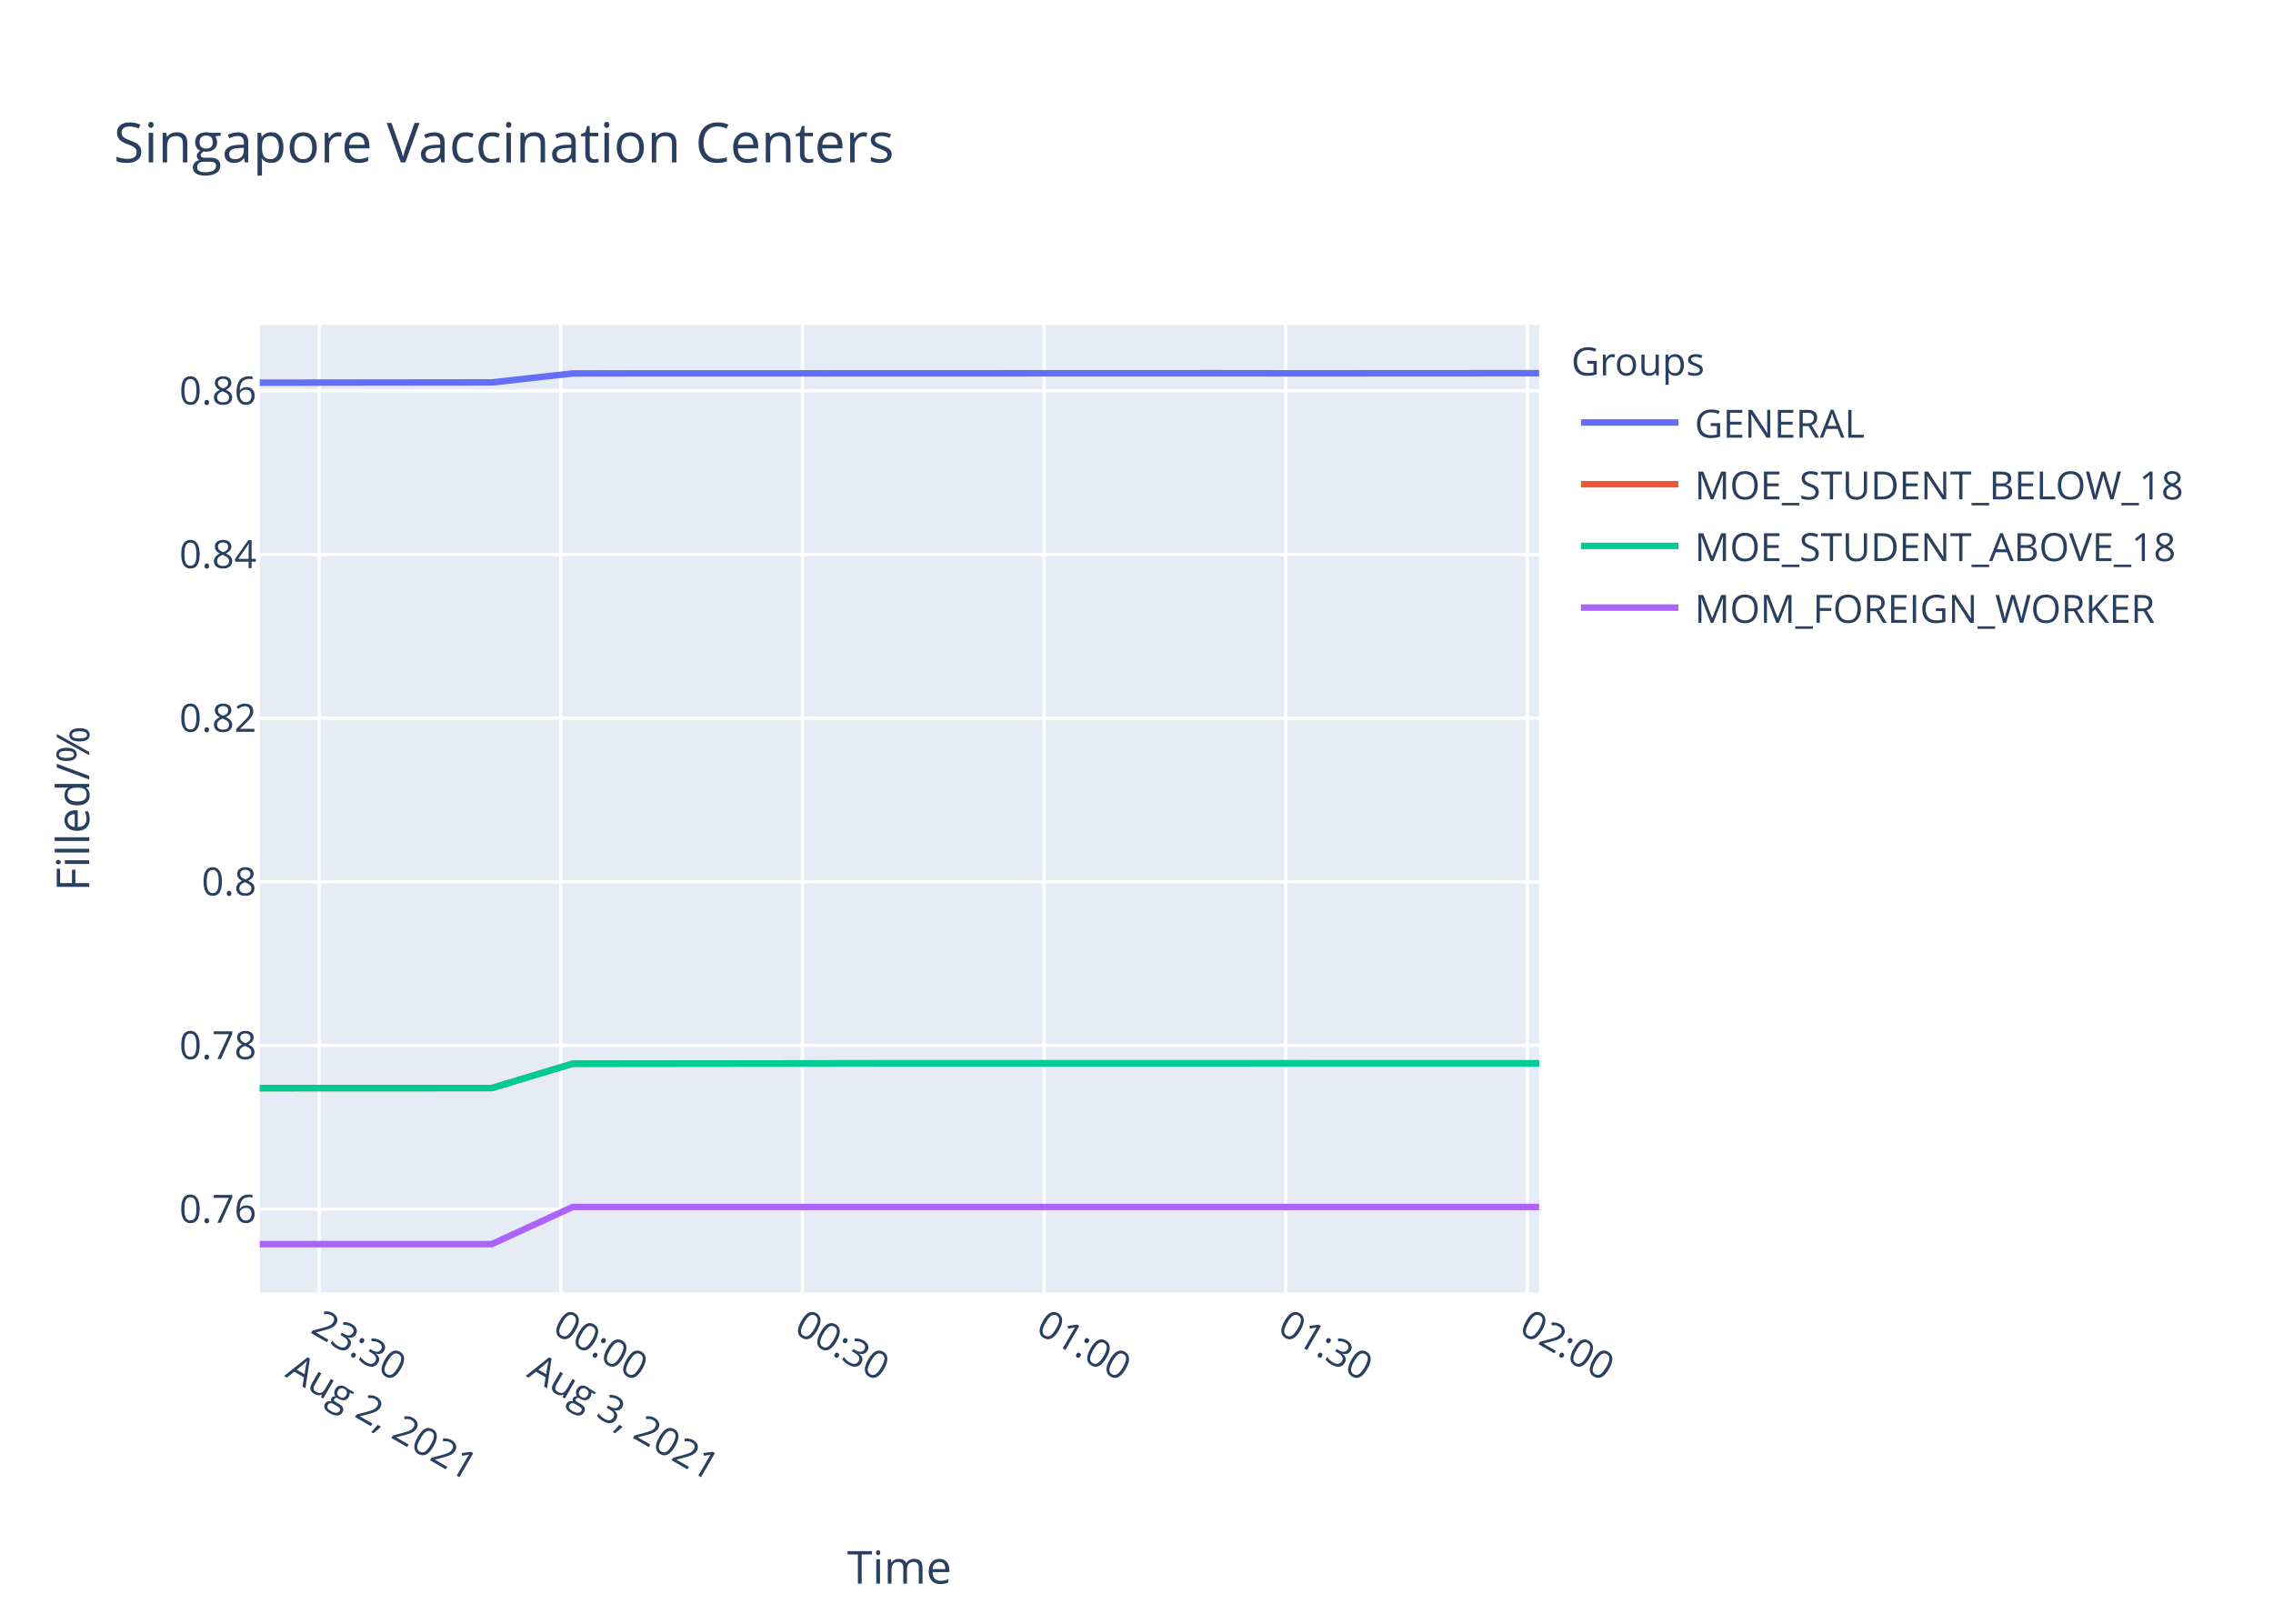
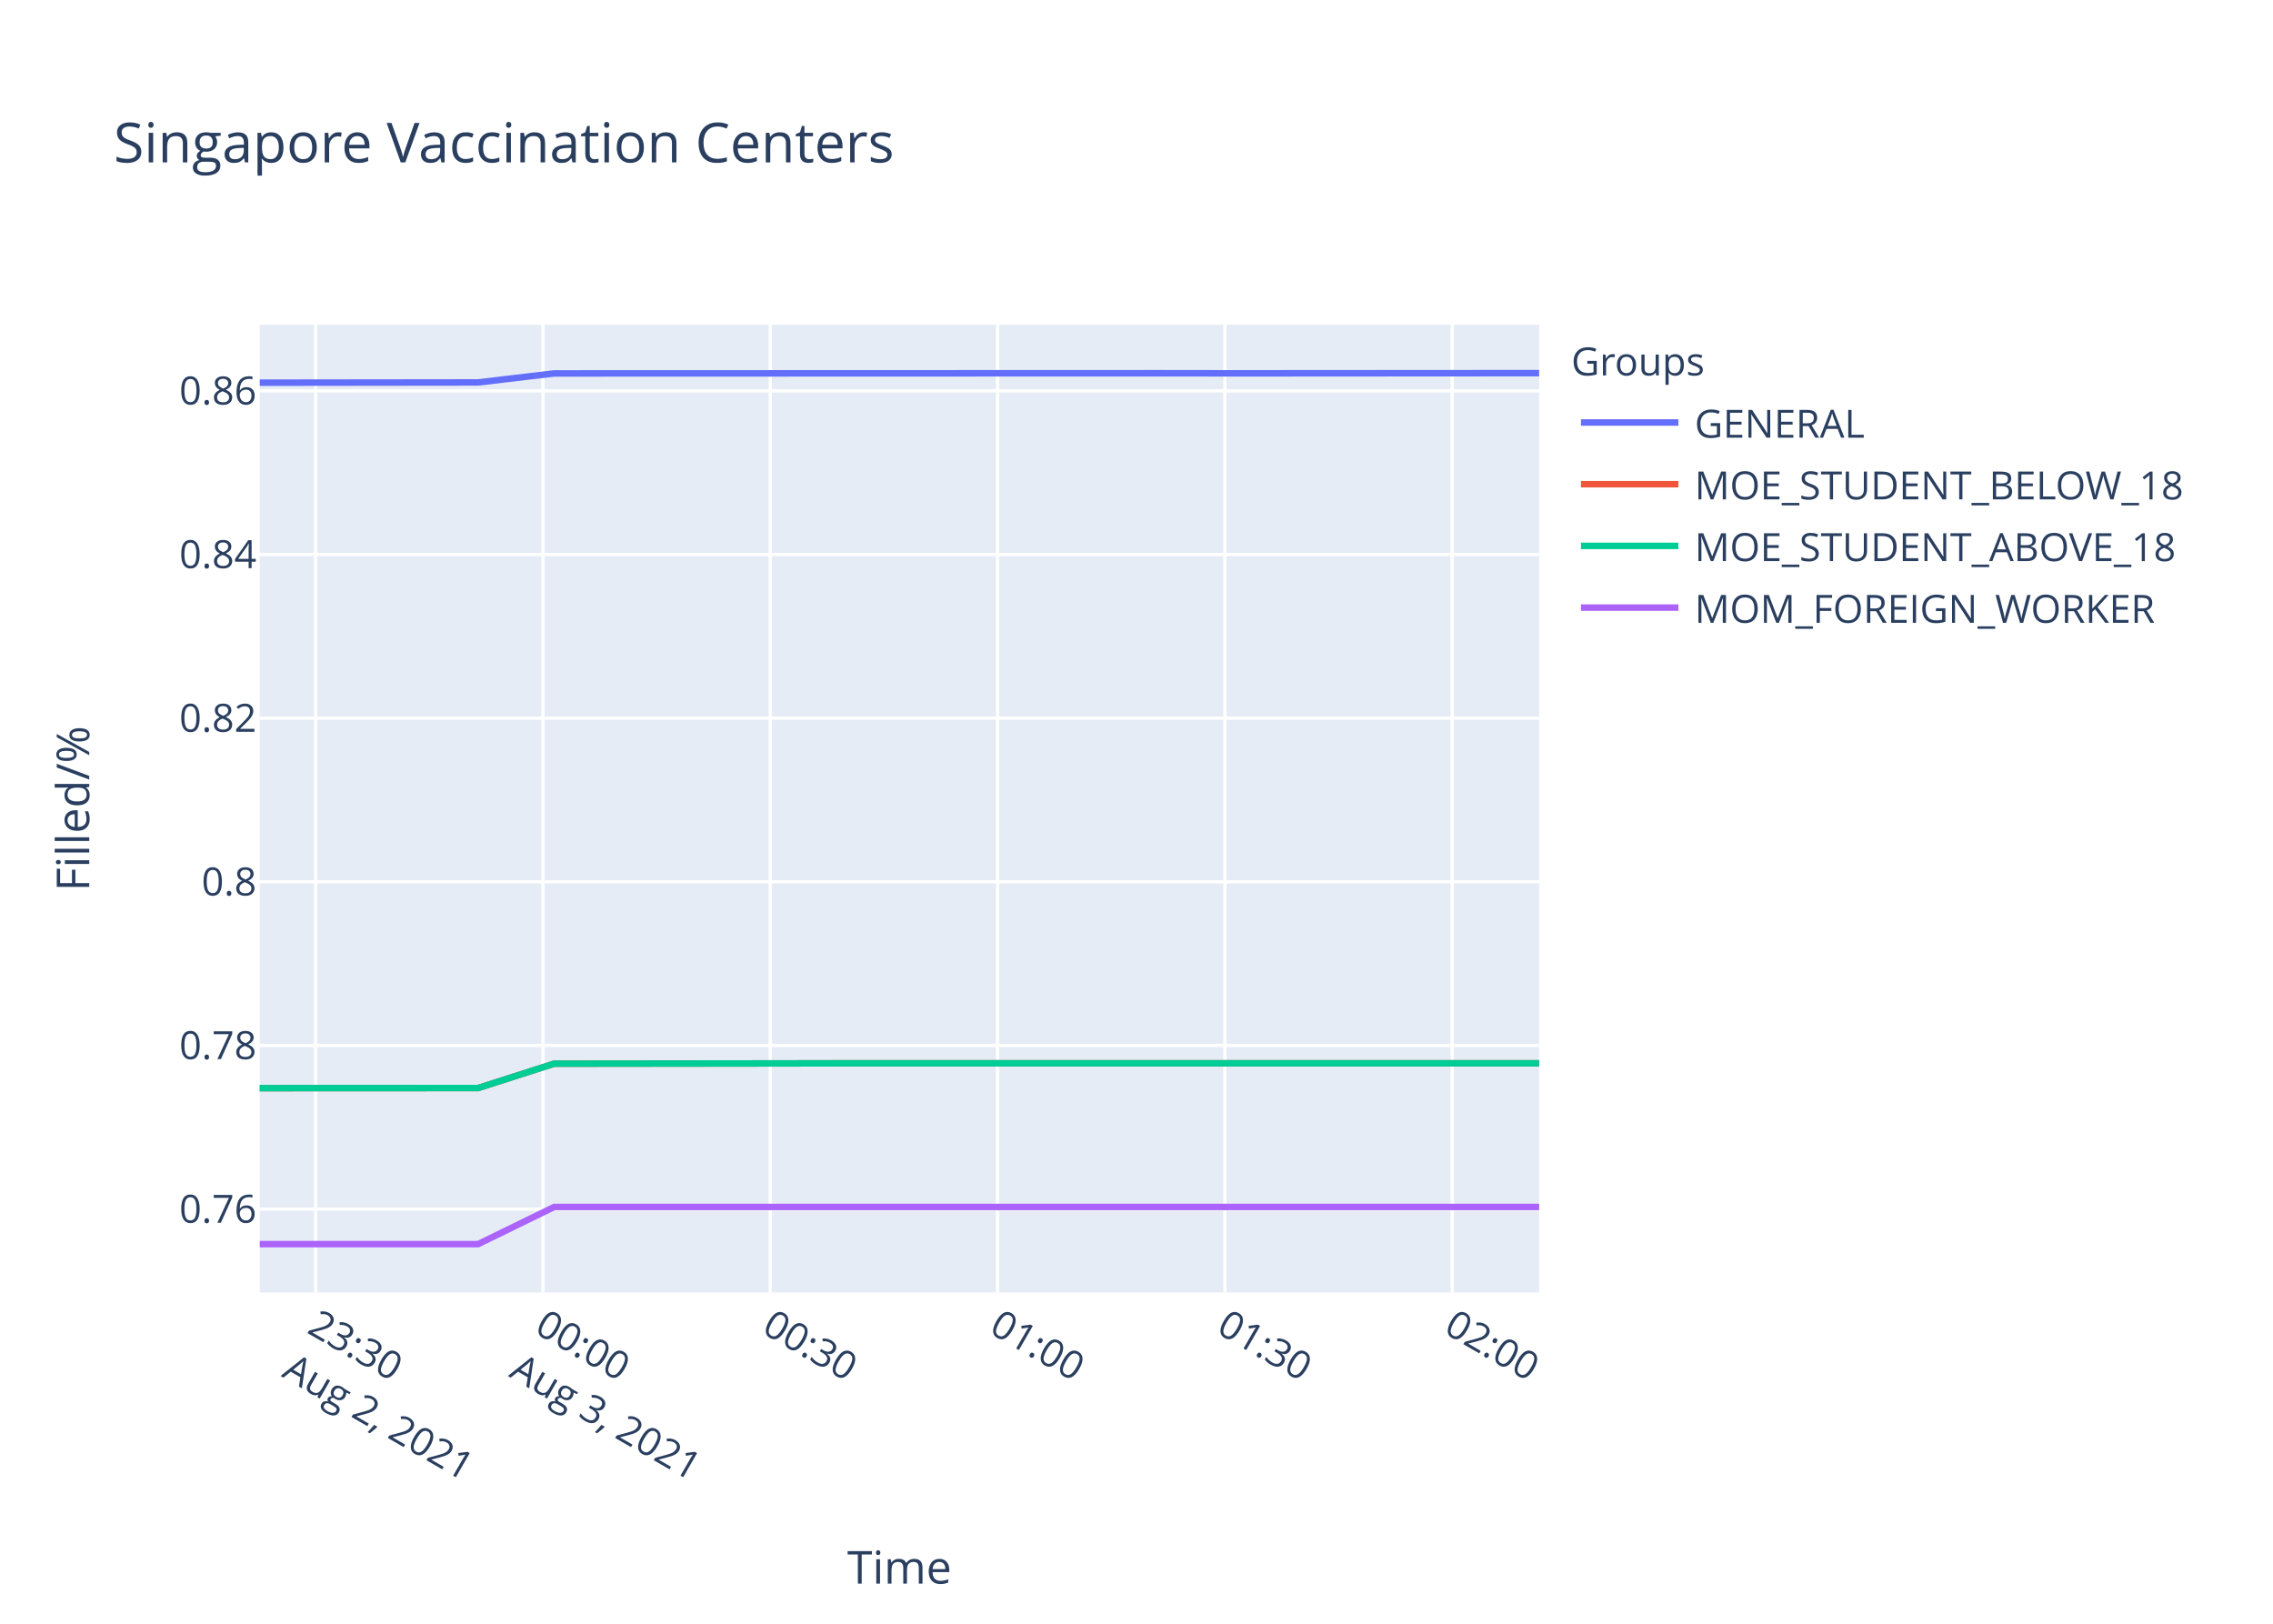
<svg xmlns="http://www.w3.org/2000/svg" class="main-svg" width="700" height="500" style="" viewBox="0 0 700 500">
  <rect x="0" y="0" width="700" height="500" style="fill: rgb(255, 255, 255); fill-opacity: 1;" />
-   <defs id="defs-41fccb">
+   <defs id="defs-f34c2c">
    <g class="clips">
-       <clipPath id="clip41fccbxyplot" class="plotclip">
+       <clipPath id="clipf34c2cxyplot" class="plotclip">
        <rect width="394" height="298" />
      </clipPath>
-       <clipPath class="axesclip" id="clip41fccbx">
+       <clipPath class="axesclip" id="clipf34c2cx">
        <rect x="80" y="0" width="394" height="500" />
      </clipPath>
-       <clipPath class="axesclip" id="clip41fccby">
+       <clipPath class="axesclip" id="clipf34c2cy">
        <rect x="0" y="100" width="700" height="298" />
      </clipPath>
-       <clipPath class="axesclip" id="clip41fccbxy">
+       <clipPath class="axesclip" id="clipf34c2cxy">
        <rect x="80" y="100" width="394" height="298" />
      </clipPath>
    </g>
    <g class="gradients" />
  </defs>
  <g class="bglayer">
    <rect class="bg" x="80" y="100" width="394" height="298" style="fill: rgb(229, 236, 246); fill-opacity: 1; stroke-width: 0;" />
  </g>
  <g class="layer-below">
    <g class="imagelayer" />
    <g class="shapelayer" />
  </g>
  <g class="cartesianlayer">
    <g class="subplot xy">
      <g class="layer-subplot">
        <g class="shapelayer" />
        <g class="imagelayer" />
      </g>
      <g class="gridlayer">
        <g class="x">
-           <path class="xgrid crisp" transform="translate(98.28,0)" d="M0,100v298" style="stroke: rgb(255, 255, 255); stroke-opacity: 1; stroke-width: 1px;" />
-           <path class="xgrid crisp" transform="translate(172.69,0)" d="M0,100v298" style="stroke: rgb(255, 255, 255); stroke-opacity: 1; stroke-width: 1px;" />
-           <path class="xgrid crisp" transform="translate(247.11,0)" d="M0,100v298" style="stroke: rgb(255, 255, 255); stroke-opacity: 1; stroke-width: 1px;" />
-           <path class="xgrid crisp" transform="translate(321.53,0)" d="M0,100v298" style="stroke: rgb(255, 255, 255); stroke-opacity: 1; stroke-width: 1px;" />
-           <path class="xgrid crisp" transform="translate(395.95,0)" d="M0,100v298" style="stroke: rgb(255, 255, 255); stroke-opacity: 1; stroke-width: 1px;" />
-           <path class="xgrid crisp" transform="translate(470.36,0)" d="M0,100v298" style="stroke: rgb(255, 255, 255); stroke-opacity: 1; stroke-width: 1px;" />
+           <path class="xgrid crisp" transform="translate(97.19,0)" d="M0,100v298" style="stroke: rgb(255, 255, 255); stroke-opacity: 1; stroke-width: 1px;" />
+           <path class="xgrid crisp" transform="translate(167.2,0)" d="M0,100v298" style="stroke: rgb(255, 255, 255); stroke-opacity: 1; stroke-width: 1px;" />
+           <path class="xgrid crisp" transform="translate(237.21,0)" d="M0,100v298" style="stroke: rgb(255, 255, 255); stroke-opacity: 1; stroke-width: 1px;" />
+           <path class="xgrid crisp" transform="translate(307.21,0)" d="M0,100v298" style="stroke: rgb(255, 255, 255); stroke-opacity: 1; stroke-width: 1px;" />
+           <path class="xgrid crisp" transform="translate(377.22,0)" d="M0,100v298" style="stroke: rgb(255, 255, 255); stroke-opacity: 1; stroke-width: 1px;" />
+           <path class="xgrid crisp" transform="translate(447.22,0)" d="M0,100v298" style="stroke: rgb(255, 255, 255); stroke-opacity: 1; stroke-width: 1px;" />
        </g>
        <g class="y">
          <path class="ygrid crisp" transform="translate(0,372.32)" d="M80,0h394" style="stroke: rgb(255, 255, 255); stroke-opacity: 1; stroke-width: 1px;" />
          <path class="ygrid crisp" transform="translate(0,321.93)" d="M80,0h394" style="stroke: rgb(255, 255, 255); stroke-opacity: 1; stroke-width: 1px;" />
          <path class="ygrid crisp" transform="translate(0,271.53)" d="M80,0h394" style="stroke: rgb(255, 255, 255); stroke-opacity: 1; stroke-width: 1px;" />
          <path class="ygrid crisp" transform="translate(0,221.14)" d="M80,0h394" style="stroke: rgb(255, 255, 255); stroke-opacity: 1; stroke-width: 1px;" />
          <path class="ygrid crisp" transform="translate(0,170.74)" d="M80,0h394" style="stroke: rgb(255, 255, 255); stroke-opacity: 1; stroke-width: 1px;" />
          <path class="ygrid crisp" transform="translate(0,120.35)" d="M80,0h394" style="stroke: rgb(255, 255, 255); stroke-opacity: 1; stroke-width: 1px;" />
        </g>
      </g>
      <g class="zerolinelayer" />
      <path class="xlines-below" />
      <path class="ylines-below" />
      <g class="overlines-below" />
      <g class="xaxislayer-below" />
      <g class="yaxislayer-below" />
      <g class="overaxes-below" />
-       <g class="plot" transform="translate(80,100)" clip-path="url('#clip41fccbxyplot')">
+       <g class="plot" transform="translate(80,100)" clip-path="url('#clipf34c2cxyplot')">
        <g class="scatterlayer mlayer">
-           <g class="trace scatter trace39cf3b" style="stroke-miterlimit: 2; opacity: 1;">
-             <g class="fills" />
-             <g class="errorbars" />
-             <g class="lines">
-               <path class="js-line" d="M0,17.84L71.48,17.76L96.35,14.99L294.72,14.93L319.6,14.96L394,14.92" style="vector-effect: non-scaling-stroke; fill: none; stroke: rgb(99, 110, 250); stroke-opacity: 1; stroke-width: 2px; opacity: 1;" />
-             </g>
-             <g class="points" />
-             <g class="text" />
-           </g>
-           <g class="trace scatter trace5ed316" style="stroke-miterlimit: 2; opacity: 1;">
-             <g class="fills" />
-             <g class="errorbars" />
-             <g class="lines">
-               <path class="js-line" d="M0,235.07L71.48,235.04L96.35,227.54L170.8,227.46L195.54,227.42L394,227.44" style="vector-effect: non-scaling-stroke; fill: none; stroke: rgb(239, 85, 59); stroke-opacity: 1; stroke-width: 2px; opacity: 1;" />
-             </g>
-             <g class="points" />
-             <g class="text" />
-           </g>
-           <g class="trace scatter tracee4e654" style="stroke-miterlimit: 2; opacity: 1;">
-             <g class="fills" />
-             <g class="errorbars" />
-             <g class="lines">
-               <path class="js-line" d="M0,235.07L71.48,235.04L96.35,227.54L170.8,227.46L195.54,227.42L394,227.44" style="vector-effect: non-scaling-stroke; fill: none; stroke: rgb(0, 204, 150); stroke-opacity: 1; stroke-width: 2px; opacity: 1;" />
-             </g>
-             <g class="points" />
-             <g class="text" />
-           </g>
-           <g class="trace scatter trace490a62" style="stroke-miterlimit: 2; opacity: 1;">
-             <g class="fills" />
-             <g class="errorbars" />
-             <g class="lines">
-               <path class="js-line" d="M0,283.1L71.48,283.1L96.35,271.67L394,271.67" style="vector-effect: non-scaling-stroke; fill: none; stroke: rgb(171, 99, 250); stroke-opacity: 1; stroke-width: 2px; opacity: 1;" />
+           <g class="trace scatter trace2b4476" style="stroke-miterlimit: 2; opacity: 1;">
+             <g class="fills" />
+             <g class="errorbars" />
+             <g class="lines">
+               <path class="js-line" d="M0,17.84L67.25,17.76L90.64,14.99L277.25,14.93L300.66,14.96L394,14.9" style="vector-effect: non-scaling-stroke; fill: none; stroke: rgb(99, 110, 250); stroke-opacity: 1; stroke-width: 2px; opacity: 1;" />
+             </g>
+             <g class="points" />
+             <g class="text" />
+           </g>
+           <g class="trace scatter trace095c69" style="stroke-miterlimit: 2; opacity: 1;">
+             <g class="fills" />
+             <g class="errorbars" />
+             <g class="lines">
+               <path class="js-line" d="M0,235.07L67.25,235.04L90.64,227.54L160.68,227.46L183.95,227.42L394,227.42" style="vector-effect: non-scaling-stroke; fill: none; stroke: rgb(239, 85, 59); stroke-opacity: 1; stroke-width: 2px; opacity: 1;" />
+             </g>
+             <g class="points" />
+             <g class="text" />
+           </g>
+           <g class="trace scatter trace8d6dc2" style="stroke-miterlimit: 2; opacity: 1;">
+             <g class="fills" />
+             <g class="errorbars" />
+             <g class="lines">
+               <path class="js-line" d="M0,235.07L67.25,235.04L90.64,227.54L160.68,227.46L183.95,227.42L394,227.42" style="vector-effect: non-scaling-stroke; fill: none; stroke: rgb(0, 204, 150); stroke-opacity: 1; stroke-width: 2px; opacity: 1;" />
+             </g>
+             <g class="points" />
+             <g class="text" />
+           </g>
+           <g class="trace scatter trace3e3983" style="stroke-miterlimit: 2; opacity: 1;">
+             <g class="fills" />
+             <g class="errorbars" />
+             <g class="lines">
+               <path class="js-line" d="M0,283.1L67.25,283.1L90.64,271.67L394,271.67" style="vector-effect: non-scaling-stroke; fill: none; stroke: rgb(171, 99, 250); stroke-opacity: 1; stroke-width: 2px; opacity: 1;" />
            </g>
            <g class="points" />
            <g class="text" />
          </g>
        </g>
      </g>
      <g class="overplot" />
      <path class="xlines-above crisp" d="M0,0" style="fill: none;" />
      <path class="ylines-above crisp" d="M0,0" style="fill: none;" />
      <g class="overlines-above" />
      <g class="xaxislayer-above">
        <g class="xtick">
-           <text text-anchor="start" x="0" y="411" transform="translate(98.28,0) rotate(30,0,405)" style="font-family: 'Open Sans', verdana, arial, sans-serif; font-size: 12px; fill: rgb(42, 63, 95); fill-opacity: 1; white-space: pre;">
+           <text text-anchor="start" x="0" y="411" transform="translate(97.19,0) rotate(30,0,405)" style="font-family: 'Open Sans', verdana, arial, sans-serif; font-size: 12px; fill: rgb(42, 63, 95); fill-opacity: 1; white-space: pre;">
            <tspan class="line" dy="0em" x="0" y="411">23:30</tspan>
            <tspan class="line" dy="1.3em" x="0" y="411">Aug 2, 2021</tspan>
          </text>
        </g>
        <g class="xtick">
-           <text text-anchor="start" x="0" y="411" transform="translate(172.69,0) rotate(30,0,405)" style="font-family: 'Open Sans', verdana, arial, sans-serif; font-size: 12px; fill: rgb(42, 63, 95); fill-opacity: 1; white-space: pre;">
+           <text text-anchor="start" x="0" y="411" transform="translate(167.2,0) rotate(30,0,405)" style="font-family: 'Open Sans', verdana, arial, sans-serif; font-size: 12px; fill: rgb(42, 63, 95); fill-opacity: 1; white-space: pre;">
            <tspan class="line" dy="0em" x="0" y="411">00:00</tspan>
            <tspan class="line" dy="1.3em" x="0" y="411">Aug 3, 2021</tspan>
          </text>
        </g>
        <g class="xtick">
-           <text text-anchor="start" x="0" y="411" transform="translate(247.11,0) rotate(30,0,405)" style="font-family: 'Open Sans', verdana, arial, sans-serif; font-size: 12px; fill: rgb(42, 63, 95); fill-opacity: 1; white-space: pre;">00:30</text>
-         </g>
-         <g class="xtick">
-           <text text-anchor="start" x="0" y="411" transform="translate(321.53,0) rotate(30,0,405)" style="font-family: 'Open Sans', verdana, arial, sans-serif; font-size: 12px; fill: rgb(42, 63, 95); fill-opacity: 1; white-space: pre;">01:00</text>
-         </g>
-         <g class="xtick">
-           <text text-anchor="start" x="0" y="411" transform="translate(395.95,0) rotate(30,0,405)" style="font-family: 'Open Sans', verdana, arial, sans-serif; font-size: 12px; fill: rgb(42, 63, 95); fill-opacity: 1; white-space: pre;">01:30</text>
-         </g>
-         <g class="xtick">
-           <text text-anchor="start" x="0" y="411" transform="translate(470.36,0) rotate(30,0,405)" style="font-family: 'Open Sans', verdana, arial, sans-serif; font-size: 12px; fill: rgb(42, 63, 95); fill-opacity: 1; white-space: pre;">02:00</text>
+           <text text-anchor="start" x="0" y="411" transform="translate(237.21,0) rotate(30,0,405)" style="font-family: 'Open Sans', verdana, arial, sans-serif; font-size: 12px; fill: rgb(42, 63, 95); fill-opacity: 1; white-space: pre;">00:30</text>
+         </g>
+         <g class="xtick">
+           <text text-anchor="start" x="0" y="411" transform="translate(307.21,0) rotate(30,0,405)" style="font-family: 'Open Sans', verdana, arial, sans-serif; font-size: 12px; fill: rgb(42, 63, 95); fill-opacity: 1; white-space: pre;">01:00</text>
+         </g>
+         <g class="xtick">
+           <text text-anchor="start" x="0" y="411" transform="translate(377.22,0) rotate(30,0,405)" style="font-family: 'Open Sans', verdana, arial, sans-serif; font-size: 12px; fill: rgb(42, 63, 95); fill-opacity: 1; white-space: pre;">01:30</text>
+         </g>
+         <g class="xtick">
+           <text text-anchor="start" x="0" y="411" transform="translate(447.22,0) rotate(30,0,405)" style="font-family: 'Open Sans', verdana, arial, sans-serif; font-size: 12px; fill: rgb(42, 63, 95); fill-opacity: 1; white-space: pre;">02:00</text>
        </g>
      </g>
      <g class="yaxislayer-above">
        <g class="ytick">
          <text text-anchor="end" x="79" y="4.2" transform="translate(0,372.32)" style="font-family: 'Open Sans', verdana, arial, sans-serif; font-size: 12px; fill: rgb(42, 63, 95); fill-opacity: 1; white-space: pre;">0.76</text>
        </g>
        <g class="ytick">
          <text text-anchor="end" x="79" y="4.2" transform="translate(0,321.93)" style="font-family: 'Open Sans', verdana, arial, sans-serif; font-size: 12px; fill: rgb(42, 63, 95); fill-opacity: 1; white-space: pre;">0.78</text>
        </g>
        <g class="ytick">
          <text text-anchor="end" x="79" y="4.2" transform="translate(0,271.53)" style="font-family: 'Open Sans', verdana, arial, sans-serif; font-size: 12px; fill: rgb(42, 63, 95); fill-opacity: 1; white-space: pre;">0.8</text>
        </g>
        <g class="ytick">
          <text text-anchor="end" x="79" y="4.2" transform="translate(0,221.14)" style="font-family: 'Open Sans', verdana, arial, sans-serif; font-size: 12px; fill: rgb(42, 63, 95); fill-opacity: 1; white-space: pre;">0.82</text>
        </g>
        <g class="ytick">
          <text text-anchor="end" x="79" y="4.2" transform="translate(0,170.74)" style="font-family: 'Open Sans', verdana, arial, sans-serif; font-size: 12px; fill: rgb(42, 63, 95); fill-opacity: 1; white-space: pre;">0.84</text>
        </g>
        <g class="ytick">
          <text text-anchor="end" x="79" y="4.2" transform="translate(0,120.35)" style="font-family: 'Open Sans', verdana, arial, sans-serif; font-size: 12px; fill: rgb(42, 63, 95); fill-opacity: 1; white-space: pre;">0.86</text>
        </g>
      </g>
      <g class="overaxes-above" />
    </g>
  </g>
  <g class="polarlayer" />
  <g class="ternarylayer" />
  <g class="geolayer" />
  <g class="funnelarealayer" />
  <g class="pielayer" />
  <g class="treemaplayer" />
  <g class="sunburstlayer" />
  <g class="glimages" />
-   <defs id="topdefs-41fccb">
+   <defs id="topdefs-f34c2c">
    <g class="clips" />
-     <clipPath id="legend41fccb">
+     <clipPath id="legendf34c2c">
      <rect width="206" height="102" x="0" y="0" />
    </clipPath>
  </defs>
  <g class="layer-above">
    <g class="imagelayer" />
    <g class="shapelayer" />
  </g>
  <g class="infolayer">
    <g class="legend" pointer-events="all" transform="translate(481.88,100)">
      <rect class="bg" shape-rendering="crispEdges" width="206" height="102" x="0" y="0" style="stroke: rgb(68, 68, 68); stroke-opacity: 1; fill: rgb(255, 255, 255); fill-opacity: 1; stroke-width: 0px;" />
-       <g class="scrollbox" transform="" clip-path="url('#legend41fccb')">
+       <g class="scrollbox" transform="" clip-path="url('#legendf34c2c')">
        <text class="legendtitletext" text-anchor="start" x="2" y="15.6" style="font-family: 'Open Sans', verdana, arial, sans-serif; font-size: 12px; fill: rgb(42, 63, 95); fill-opacity: 1; white-space: pre;">Groups</text>
        <g class="groups" transform="">
          <g class="traces" transform="translate(0,30.1)" style="opacity: 1;">
            <text class="legendtext" text-anchor="start" x="40" y="4.68" style="font-family: 'Open Sans', verdana, arial, sans-serif; font-size: 12px; fill: rgb(42, 63, 95); fill-opacity: 1; white-space: pre;">GENERAL</text>
            <g class="layers" style="opacity: 1;">
              <g class="legendfill" />
              <g class="legendlines">
                <path class="js-line" d="M5,0h30" style="fill: none; stroke: rgb(99, 110, 250); stroke-opacity: 1; stroke-width: 2px;" />
              </g>
              <g class="legendsymbols">
                <g class="legendpoints" />
              </g>
            </g>
            <rect class="legendtoggle" x="0" y="-9.5" width="200.906" height="19" style="fill: rgb(0, 0, 0); fill-opacity: 0;" />
          </g>
        </g>
        <g class="groups" transform="">
          <g class="traces" transform="translate(0,49.1)" style="opacity: 1;">
            <text class="legendtext" text-anchor="start" x="40" y="4.68" style="font-family: 'Open Sans', verdana, arial, sans-serif; font-size: 12px; fill: rgb(42, 63, 95); fill-opacity: 1; white-space: pre;">MOE_STUDENT_BELOW_18</text>
            <g class="layers" style="opacity: 1;">
              <g class="legendfill" />
              <g class="legendlines">
                <path class="js-line" d="M5,0h30" style="fill: none; stroke: rgb(239, 85, 59); stroke-opacity: 1; stroke-width: 2px;" />
              </g>
              <g class="legendsymbols">
                <g class="legendpoints" />
              </g>
            </g>
            <rect class="legendtoggle" x="0" y="-9.5" width="200.906" height="19" style="fill: rgb(0, 0, 0); fill-opacity: 0;" />
          </g>
        </g>
        <g class="groups" transform="">
          <g class="traces" transform="translate(0,68.1)" style="opacity: 1;">
            <text class="legendtext" text-anchor="start" x="40" y="4.68" style="font-family: 'Open Sans', verdana, arial, sans-serif; font-size: 12px; fill: rgb(42, 63, 95); fill-opacity: 1; white-space: pre;">MOE_STUDENT_ABOVE_18</text>
            <g class="layers" style="opacity: 1;">
              <g class="legendfill" />
              <g class="legendlines">
                <path class="js-line" d="M5,0h30" style="fill: none; stroke: rgb(0, 204, 150); stroke-opacity: 1; stroke-width: 2px;" />
              </g>
              <g class="legendsymbols">
                <g class="legendpoints" />
              </g>
            </g>
            <rect class="legendtoggle" x="0" y="-9.5" width="200.906" height="19" style="fill: rgb(0, 0, 0); fill-opacity: 0;" />
          </g>
        </g>
        <g class="groups" transform="">
          <g class="traces" transform="translate(0,87.1)" style="opacity: 1;">
            <text class="legendtext" text-anchor="start" x="40" y="4.68" style="font-family: 'Open Sans', verdana, arial, sans-serif; font-size: 12px; fill: rgb(42, 63, 95); fill-opacity: 1; white-space: pre;">MOM_FOREIGN_WORKER</text>
            <g class="layers" style="opacity: 1;">
              <g class="legendfill" />
              <g class="legendlines">
                <path class="js-line" d="M5,0h30" style="fill: none; stroke: rgb(171, 99, 250); stroke-opacity: 1; stroke-width: 2px;" />
              </g>
              <g class="legendsymbols">
                <g class="legendpoints" />
              </g>
            </g>
            <rect class="legendtoggle" x="0" y="-9.5" width="200.906" height="19" style="fill: rgb(0, 0, 0); fill-opacity: 0;" />
          </g>
        </g>
      </g>
      <rect class="scrollbar" rx="20" ry="3" width="0" height="0" x="0" y="0" style="fill: rgb(128, 139, 164); fill-opacity: 1;" />
    </g>
    <g class="g-gtitle">
      <text class="gtitle" x="35" y="50" text-anchor="start" dy="0em" style="font-family: 'Open Sans', verdana, arial, sans-serif; font-size: 17px; fill: rgb(42, 63, 95); opacity: 1; font-weight: normal; white-space: pre;">Singapore Vaccination Centers</text>
    </g>
    <g class="g-xtitle">
      <text class="xtitle" x="277" y="487.644" text-anchor="middle" style="font-family: 'Open Sans', verdana, arial, sans-serif; font-size: 14px; fill: rgb(42, 63, 95); opacity: 1; font-weight: normal; white-space: pre;">Time</text>
    </g>
    <g class="g-ytitle">
      <text class="ytitle" transform="rotate(-90,27.48125,249)" x="27.481" y="249" text-anchor="middle" style="font-family: 'Open Sans', verdana, arial, sans-serif; font-size: 14px; fill: rgb(42, 63, 95); opacity: 1; font-weight: normal; white-space: pre;">Filled/%</text>
    </g>
  </g>
</svg>
